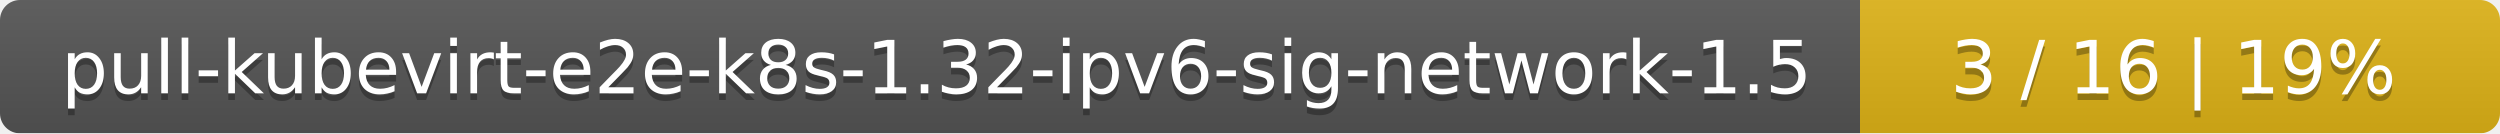
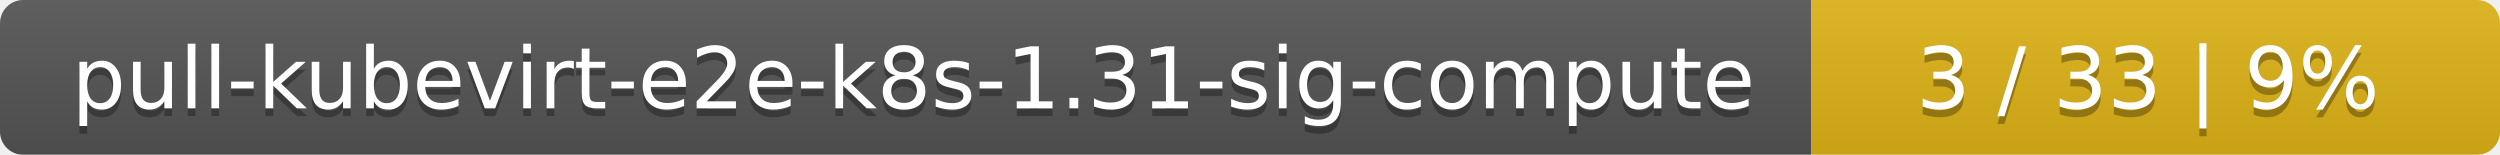
- <svg xmlns="http://www.w3.org/2000/svg" width="375" height="20">
+ <svg xmlns="http://www.w3.org/2000/svg" width="323" height="20">
  <linearGradient id="smooth" x2="0" y2="100%">
    <stop offset="0" stop-color="#bbb" stop-opacity=".1" />
    <stop offset="1" stop-opacity=".1" />
  </linearGradient>
  <mask id="round">
-     <rect width="375" height="20" rx="3" fill="#fff" />
+     <rect width="323" height="20" rx="3" fill="#fff" />
  </mask>
  <g mask="url(#round)">
-     <rect width="279" height="20" fill="#555" />
-     <rect x="279" width="96" height="20" fill="#dfb317" />
-     <rect width="375" height="20" fill="url(#smooth)" />
+     <rect width="234" height="20" fill="#555" />
+     <rect x="234" width="89" height="20" fill="#dfb317" />
+     <rect width="323" height="20" fill="url(#smooth)" />
  </g>
  <g fill="#fff" text-anchor="middle" font-family="DejaVu Sans,Verdana,Geneva,sans-serif" font-size="11">
-     <text x="140.5" y="15" fill="#010101" fill-opacity=".3">pull-kubevirt-e2e-k8s-1.32-ipv6-sig-network-1.5</text>
-     <text x="140.5" y="14">pull-kubevirt-e2e-k8s-1.32-ipv6-sig-network-1.5</text>
-     <text x="326" y="15" fill="#010101" fill-opacity=".3">3 / 16    |    19%</text>
-     <text x="326" y="14">3 / 16    |    19%</text>
+     <text x="118" y="15" fill="#010101" fill-opacity=".3">pull-kubevirt-e2e-k8s-1.31-sig-compute</text>
+     <text x="118" y="14">pull-kubevirt-e2e-k8s-1.31-sig-compute</text>
+     <text x="277.5" y="15" fill="#010101" fill-opacity=".3">3 / 33    |    9%</text>
+     <text x="277.5" y="14">3 / 33    |    9%</text>
  </g>
</svg>
